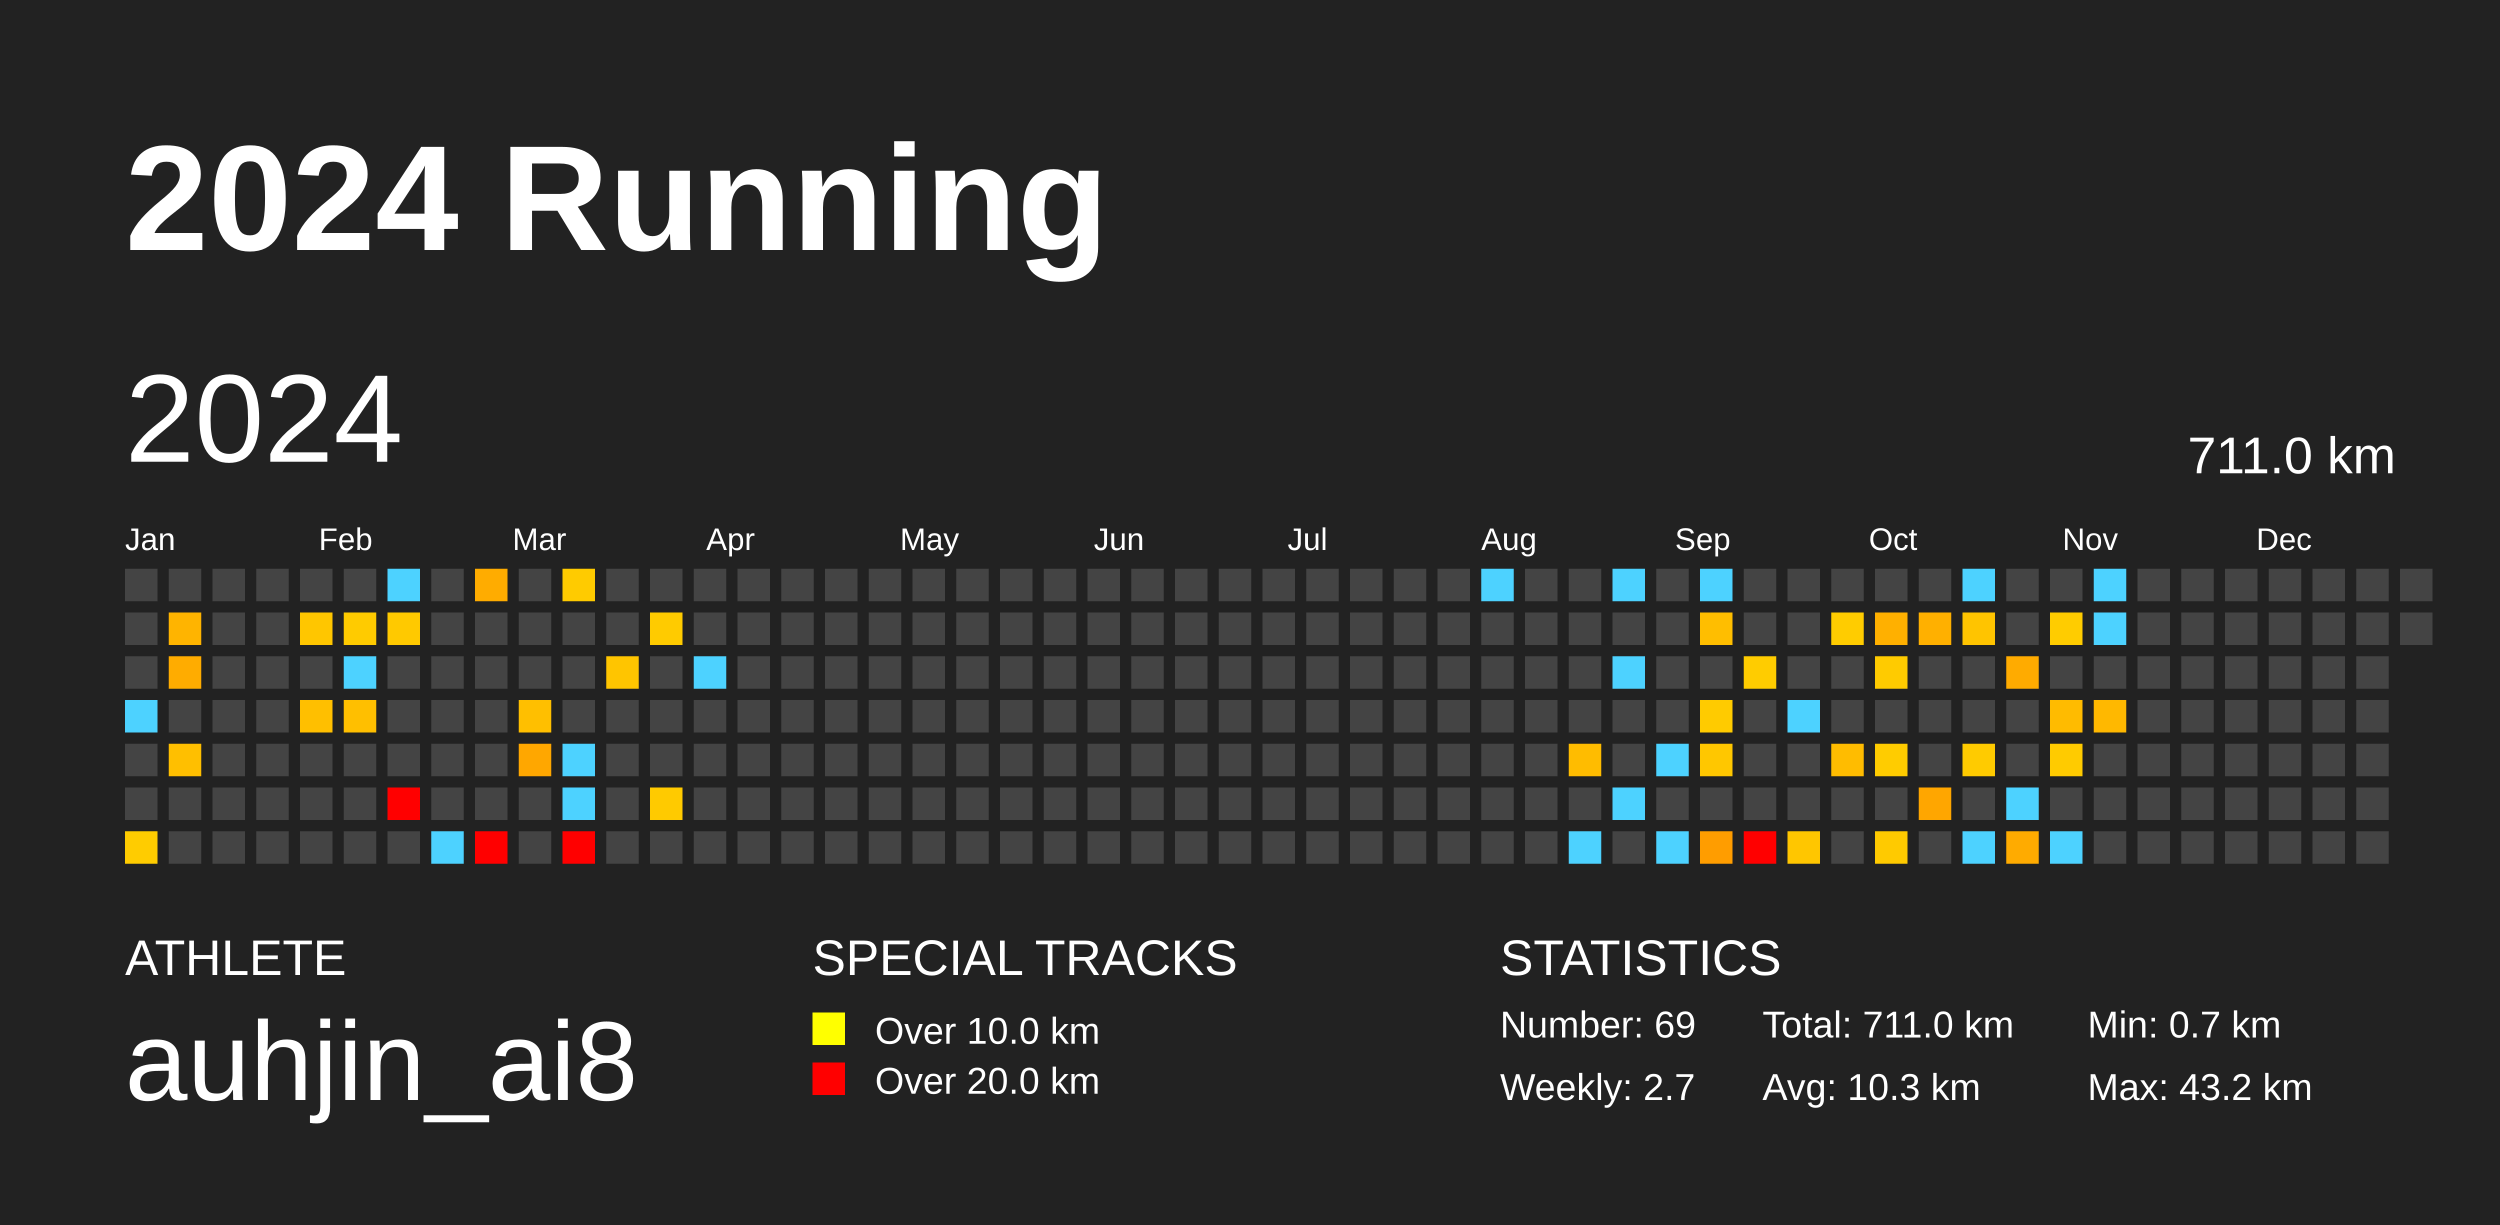
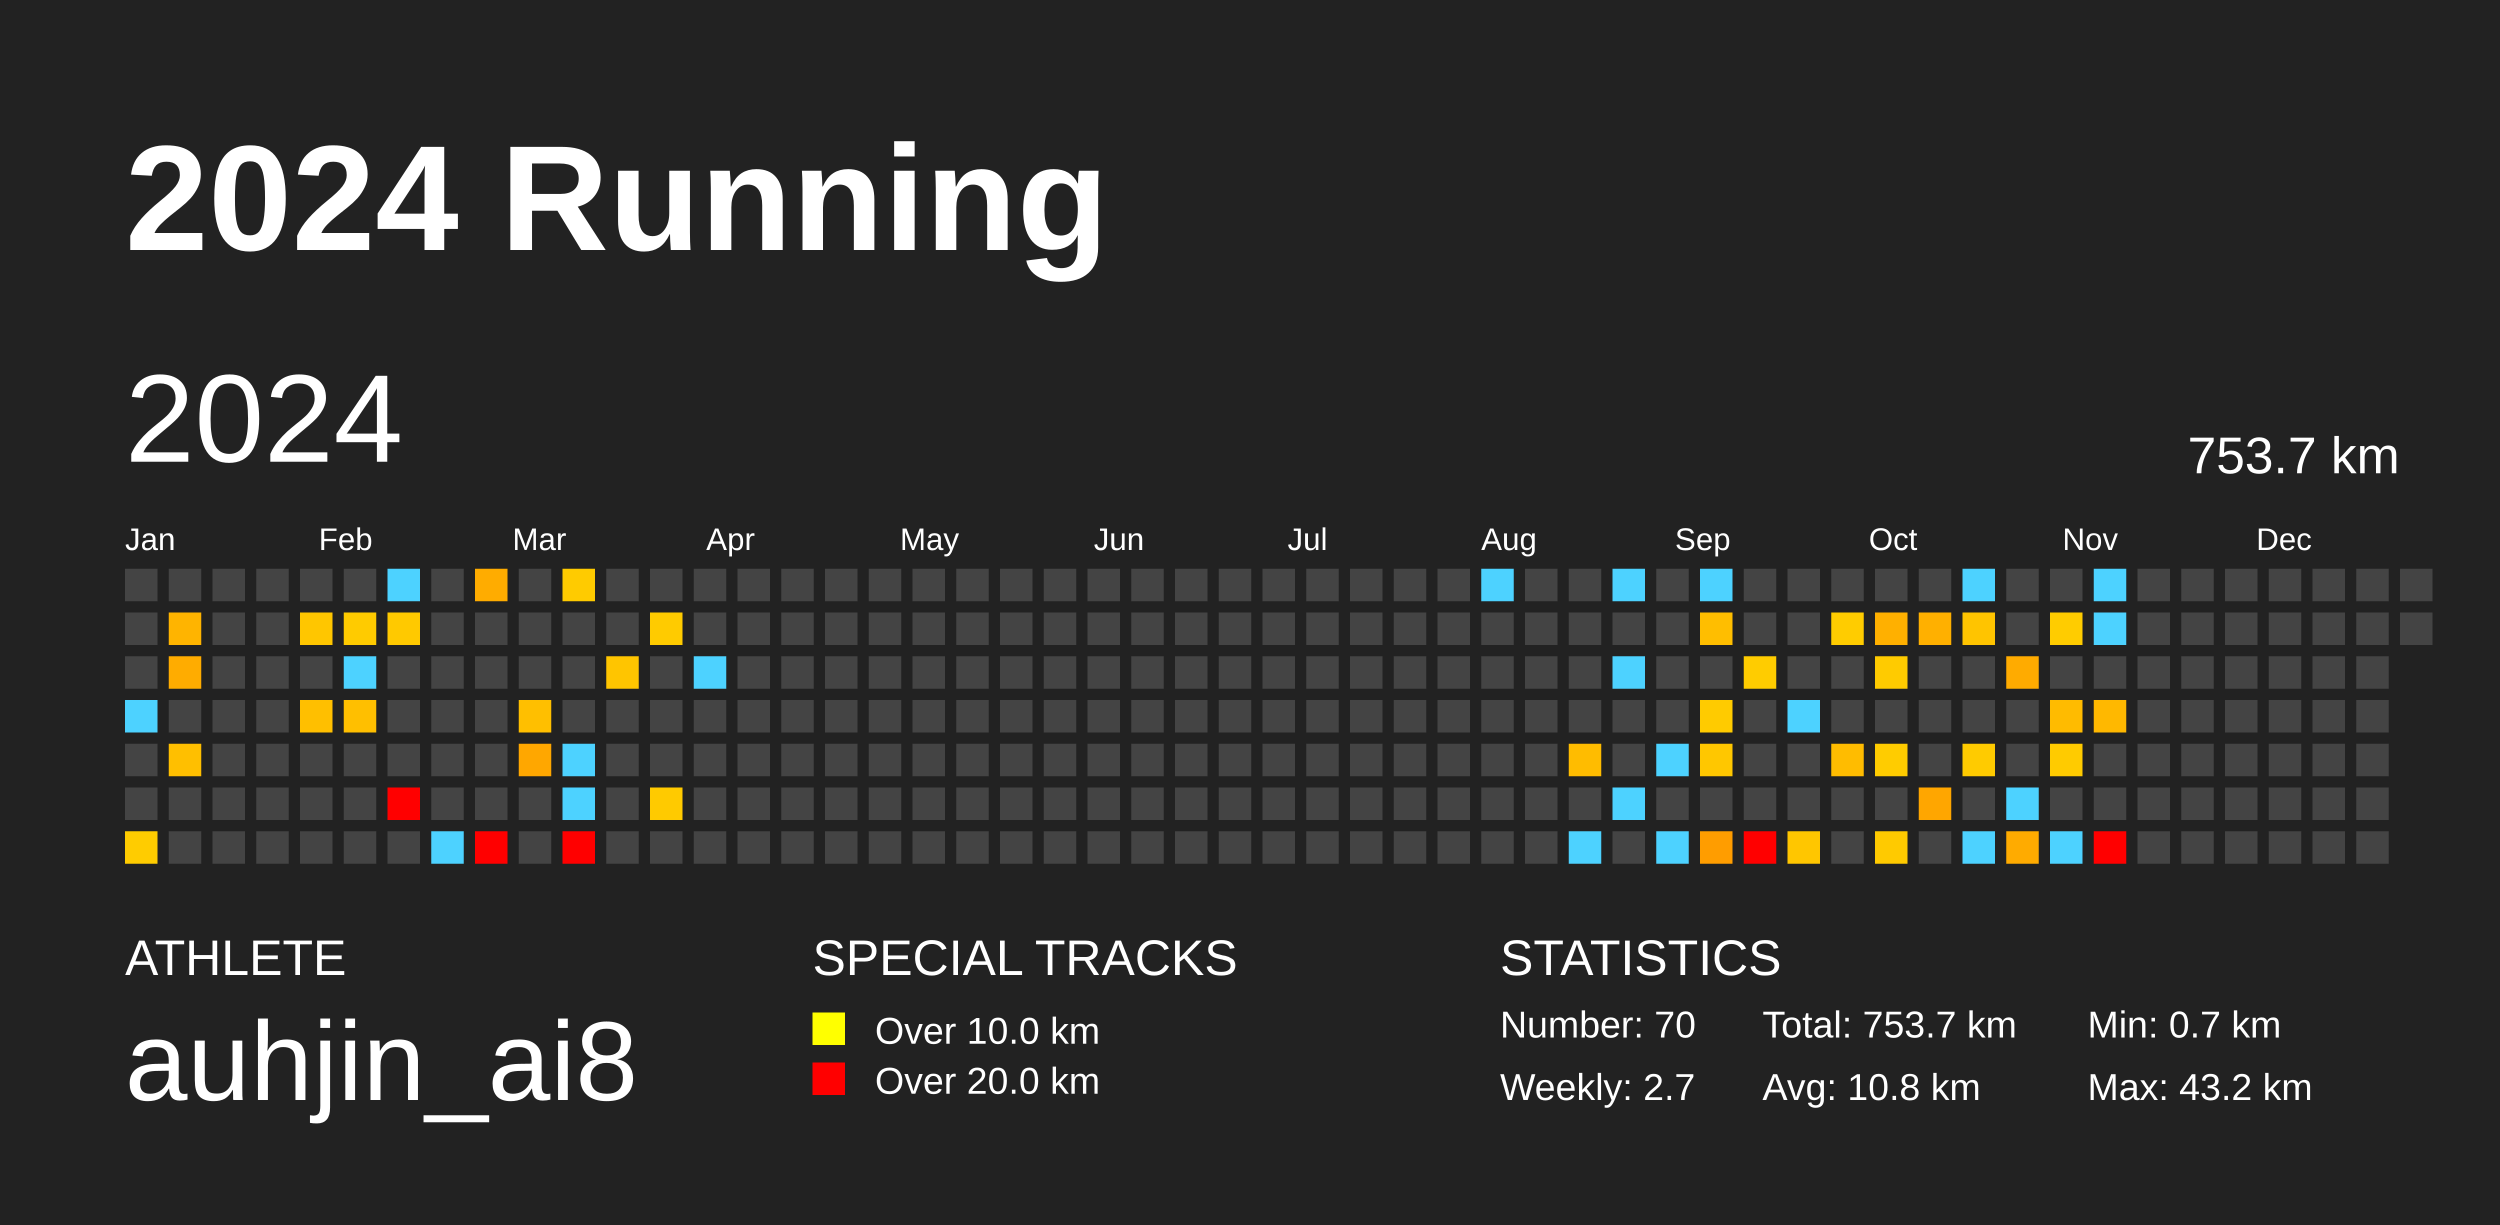
<svg xmlns="http://www.w3.org/2000/svg" baseProfile="full" height="98mm" version="1.1" viewBox="0,0,200,98" width="200mm">
  <defs />
  <rect fill="#222222" height="98" width="200" x="0" y="0" />
  <text fill="#FFFFFF" style="font-size:12px; font-family:Arial; font-weight:bold;" x="10" y="20">2024 Running</text>
  <text fill="#FFFFFF" style="font-size:4px; font-family:Arial" x="10" y="78">ATHLETE</text>
  <text fill="#FFFFFF" style="font-size:9px; font-family:Arial" x="10" y="88">auhjin_ai8</text>
  <text fill="#FFFFFF" style="font-size:4px; font-family:Arial" x="65" y="78">SPECIAL TRACKS</text>
  <rect fill="yellow" height="2.6" width="2.6" x="65" y="81" />
  <text fill="#FFFFFF" style="font-size:3px; font-family:Arial" x="70" y="83.5">Over 10.0 km</text>
  <rect fill="red" height="2.6" width="2.6" x="65" y="85" />
  <text fill="#FFFFFF" style="font-size:3px; font-family:Arial" x="70" y="87.5">Over 20.0 km</text>
  <text fill="#FFFFFF" style="font-size:4px; font-family:Arial" x="120" y="78">STATISTICS</text>
-   <text fill="#FFFFFF" style="font-size:3px; font-family:Arial" x="120" y="83">Number: 69</text>
+   <text fill="#FFFFFF" style="font-size:3px; font-family:Arial" x="120" y="83">Number: 70</text>
  <text fill="#FFFFFF" style="font-size:3px; font-family:Arial" x="120" y="88">Weekly: 2.7</text>
-   <text fill="#FFFFFF" style="font-size:3px; font-family:Arial" x="141" y="83">Total: 711.0 km</text>
-   <text fill="#FFFFFF" style="font-size:3px; font-family:Arial" x="141" y="88">Avg: 10.3 km</text>
+   <text fill="#FFFFFF" style="font-size:3px; font-family:Arial" x="141" y="83">Total: 753.7 km</text>
+   <text fill="#FFFFFF" style="font-size:3px; font-family:Arial" x="141" y="88">Avg: 10.8 km</text>
  <text fill="#FFFFFF" style="font-size:3px; font-family:Arial" x="167" y="83">Min: 0.7 km</text>
  <text fill="#FFFFFF" style="font-size:3px; font-family:Arial" x="167" y="88">Max: 43.2 km</text>
  <text dominant-baseline="hanging" fill="#FFFFFF" style="font-size:10.0px; font-family:Arial;" x="10" y="30">2024</text>
-   <text dominant-baseline="hanging" fill="#FFFFFF" style="font-size:4.125px; font-family:Arial;" x="175" y="35">711.0 km</text>
+   <text dominant-baseline="hanging" fill="#FFFFFF" style="font-size:4.125px; font-family:Arial;" x="175" y="35">753.7 km</text>
  <text fill="#FFFFFF" style="font-size:2.5px; font-family:Arial" x="10.0" y="44">Jan</text>
  <text fill="#FFFFFF" style="font-size:2.5px; font-family:Arial" x="25.5" y="44">Feb</text>
  <text fill="#FFFFFF" style="font-size:2.5px; font-family:Arial" x="41.0" y="44">Mar</text>
  <text fill="#FFFFFF" style="font-size:2.5px; font-family:Arial" x="56.5" y="44">Apr</text>
  <text fill="#FFFFFF" style="font-size:2.5px; font-family:Arial" x="72.0" y="44">May</text>
  <text fill="#FFFFFF" style="font-size:2.5px; font-family:Arial" x="87.5" y="44">Jun</text>
  <text fill="#FFFFFF" style="font-size:2.5px; font-family:Arial" x="103.0" y="44">Jul</text>
  <text fill="#FFFFFF" style="font-size:2.5px; font-family:Arial" x="118.5" y="44">Aug</text>
  <text fill="#FFFFFF" style="font-size:2.5px; font-family:Arial" x="134.0" y="44">Sep</text>
  <text fill="#FFFFFF" style="font-size:2.5px; font-family:Arial" x="149.5" y="44">Oct</text>
  <text fill="#FFFFFF" style="font-size:2.5px; font-family:Arial" x="165.0" y="44">Nov</text>
  <text fill="#FFFFFF" style="font-size:2.5px; font-family:Arial" x="180.5" y="44">Dec</text>
  <rect fill="#444444" height="2.6" width="2.6" x="10.0" y="45.5" />
  <rect fill="#444444" height="2.6" width="2.6" x="10.0" y="49.0" />
  <rect fill="#444444" height="2.6" width="2.6" x="10.0" y="52.5" />
  <rect fill="#4dd2ff" height="2.6" width="2.6" x="10.0" y="56.0" />
  <rect fill="#444444" height="2.6" width="2.6" x="10.0" y="59.5" />
  <rect fill="#444444" height="2.6" width="2.6" x="10.0" y="63.0" />
  <rect fill="#ffcc00" height="2.6" width="2.6" x="10.0" y="66.5" />
  <rect fill="#444444" height="2.6" width="2.6" x="13.5" y="45.5" />
  <rect fill="#ffb400" height="2.6" width="2.6" x="13.5" y="49.0" />
  <rect fill="#ffac00" height="2.6" width="2.6" x="13.5" y="52.5" />
  <rect fill="#444444" height="2.6" width="2.6" x="13.5" y="56.0" />
  <rect fill="#ffbf00" height="2.6" width="2.6" x="13.5" y="59.5" />
  <rect fill="#444444" height="2.6" width="2.6" x="13.5" y="63.0" />
  <rect fill="#444444" height="2.6" width="2.6" x="13.5" y="66.5" />
  <rect fill="#444444" height="2.6" width="2.6" x="17.0" y="45.5" />
  <rect fill="#444444" height="2.6" width="2.6" x="17.0" y="49.0" />
  <rect fill="#444444" height="2.6" width="2.6" x="17.0" y="52.5" />
  <rect fill="#444444" height="2.6" width="2.6" x="17.0" y="56.0" />
  <rect fill="#444444" height="2.6" width="2.6" x="17.0" y="59.5" />
  <rect fill="#444444" height="2.6" width="2.6" x="17.0" y="63.0" />
  <rect fill="#444444" height="2.6" width="2.6" x="17.0" y="66.5" />
  <rect fill="#444444" height="2.6" width="2.6" x="20.5" y="45.5" />
  <rect fill="#444444" height="2.6" width="2.6" x="20.5" y="49.0" />
  <rect fill="#444444" height="2.6" width="2.6" x="20.5" y="52.5" />
  <rect fill="#444444" height="2.6" width="2.6" x="20.5" y="56.0" />
  <rect fill="#444444" height="2.6" width="2.6" x="20.5" y="59.5" />
  <rect fill="#444444" height="2.6" width="2.6" x="20.5" y="63.0" />
  <rect fill="#444444" height="2.6" width="2.6" x="20.5" y="66.5" />
  <rect fill="#444444" height="2.6" width="2.6" x="24.0" y="45.5" />
  <rect fill="#ffc600" height="2.6" width="2.6" x="24.0" y="49.0" />
  <rect fill="#444444" height="2.6" width="2.6" x="24.0" y="52.5" />
  <rect fill="#ffbf00" height="2.6" width="2.6" x="24.0" y="56.0" />
  <rect fill="#444444" height="2.6" width="2.6" x="24.0" y="59.5" />
  <rect fill="#444444" height="2.6" width="2.6" x="24.0" y="63.0" />
  <rect fill="#444444" height="2.6" width="2.6" x="24.0" y="66.5" />
  <rect fill="#444444" height="2.6" width="2.6" x="27.5" y="45.5" />
  <rect fill="#ffcb00" height="2.6" width="2.6" x="27.5" y="49.0" />
  <rect fill="#4dd2ff" height="2.6" width="2.6" x="27.5" y="52.5" />
  <rect fill="#ffbf00" height="2.6" width="2.6" x="27.5" y="56.0" />
  <rect fill="#444444" height="2.6" width="2.6" x="27.5" y="59.5" />
  <rect fill="#444444" height="2.6" width="2.6" x="27.5" y="63.0" />
  <rect fill="#444444" height="2.6" width="2.6" x="27.5" y="66.5" />
  <rect fill="#4dd2ff" height="2.6" width="2.6" x="31.0" y="45.5" />
  <rect fill="#ffc900" height="2.6" width="2.6" x="31.0" y="49.0" />
  <rect fill="#444444" height="2.6" width="2.6" x="31.0" y="52.5" />
  <rect fill="#444444" height="2.6" width="2.6" x="31.0" y="56.0" />
  <rect fill="#444444" height="2.6" width="2.6" x="31.0" y="59.5" />
  <rect fill="red" height="2.6" width="2.6" x="31.0" y="63.0" />
  <rect fill="#444444" height="2.6" width="2.6" x="31.0" y="66.5" />
  <rect fill="#444444" height="2.6" width="2.6" x="34.5" y="45.5" />
  <rect fill="#444444" height="2.6" width="2.6" x="34.5" y="49.0" />
  <rect fill="#444444" height="2.6" width="2.6" x="34.5" y="52.5" />
  <rect fill="#444444" height="2.6" width="2.6" x="34.5" y="56.0" />
  <rect fill="#444444" height="2.6" width="2.6" x="34.5" y="59.5" />
  <rect fill="#444444" height="2.6" width="2.6" x="34.5" y="63.0" />
  <rect fill="#4dd2ff" height="2.6" width="2.6" x="34.5" y="66.5" />
  <rect fill="#ffac00" height="2.6" width="2.6" x="38.0" y="45.5" />
  <rect fill="#444444" height="2.6" width="2.6" x="38.0" y="49.0" />
  <rect fill="#444444" height="2.6" width="2.6" x="38.0" y="52.5" />
  <rect fill="#444444" height="2.6" width="2.6" x="38.0" y="56.0" />
  <rect fill="#444444" height="2.6" width="2.6" x="38.0" y="59.5" />
  <rect fill="#444444" height="2.6" width="2.6" x="38.0" y="63.0" />
  <rect fill="red" height="2.6" width="2.6" x="38.0" y="66.5" />
  <rect fill="#444444" height="2.6" width="2.6" x="41.5" y="45.5" />
  <rect fill="#444444" height="2.6" width="2.6" x="41.5" y="49.0" />
  <rect fill="#444444" height="2.6" width="2.6" x="41.5" y="52.5" />
  <rect fill="#ffbf00" height="2.6" width="2.6" x="41.5" y="56.0" />
  <rect fill="#ffa700" height="2.6" width="2.6" x="41.5" y="59.5" />
  <rect fill="#444444" height="2.6" width="2.6" x="41.5" y="63.0" />
  <rect fill="#444444" height="2.6" width="2.6" x="41.5" y="66.5" />
  <rect fill="#ffcb00" height="2.6" width="2.6" x="45.0" y="45.5" />
  <rect fill="#444444" height="2.6" width="2.6" x="45.0" y="49.0" />
  <rect fill="#444444" height="2.6" width="2.6" x="45.0" y="52.5" />
  <rect fill="#444444" height="2.6" width="2.6" x="45.0" y="56.0" />
  <rect fill="#4dd2ff" height="2.6" width="2.6" x="45.0" y="59.5" />
  <rect fill="#4dd2ff" height="2.6" width="2.6" x="45.0" y="63.0" />
  <rect fill="red" height="2.6" width="2.6" x="45.0" y="66.5" />
  <rect fill="#444444" height="2.6" width="2.6" x="48.5" y="45.5" />
  <rect fill="#444444" height="2.6" width="2.6" x="48.5" y="49.0" />
  <rect fill="#ffc500" height="2.6" width="2.6" x="48.5" y="52.5" />
  <rect fill="#444444" height="2.6" width="2.6" x="48.5" y="56.0" />
  <rect fill="#444444" height="2.6" width="2.6" x="48.5" y="59.5" />
  <rect fill="#444444" height="2.6" width="2.6" x="48.5" y="63.0" />
  <rect fill="#444444" height="2.6" width="2.6" x="48.5" y="66.5" />
  <rect fill="#444444" height="2.6" width="2.6" x="52.0" y="45.5" />
  <rect fill="#ffcb00" height="2.6" width="2.6" x="52.0" y="49.0" />
  <rect fill="#444444" height="2.6" width="2.6" x="52.0" y="52.5" />
  <rect fill="#444444" height="2.6" width="2.6" x="52.0" y="56.0" />
  <rect fill="#444444" height="2.6" width="2.6" x="52.0" y="59.5" />
  <rect fill="#ffca00" height="2.6" width="2.6" x="52.0" y="63.0" />
  <rect fill="#444444" height="2.6" width="2.6" x="52.0" y="66.5" />
  <rect fill="#444444" height="2.6" width="2.6" x="55.5" y="45.5" />
  <rect fill="#444444" height="2.6" width="2.6" x="55.5" y="49.0" />
  <rect fill="#4dd2ff" height="2.6" width="2.6" x="55.5" y="52.5" />
  <rect fill="#444444" height="2.6" width="2.6" x="55.5" y="56.0" />
  <rect fill="#444444" height="2.6" width="2.6" x="55.5" y="59.5" />
  <rect fill="#444444" height="2.6" width="2.6" x="55.5" y="63.0" />
  <rect fill="#444444" height="2.6" width="2.6" x="55.5" y="66.5" />
  <rect fill="#444444" height="2.6" width="2.6" x="59.0" y="45.5" />
  <rect fill="#444444" height="2.6" width="2.6" x="59.0" y="49.0" />
  <rect fill="#444444" height="2.6" width="2.6" x="59.0" y="52.5" />
  <rect fill="#444444" height="2.6" width="2.6" x="59.0" y="56.0" />
  <rect fill="#444444" height="2.6" width="2.6" x="59.0" y="59.5" />
  <rect fill="#444444" height="2.6" width="2.6" x="59.0" y="63.0" />
  <rect fill="#444444" height="2.6" width="2.6" x="59.0" y="66.5" />
  <rect fill="#444444" height="2.6" width="2.6" x="62.5" y="45.5" />
  <rect fill="#444444" height="2.6" width="2.6" x="62.5" y="49.0" />
  <rect fill="#444444" height="2.6" width="2.6" x="62.5" y="52.5" />
  <rect fill="#444444" height="2.6" width="2.6" x="62.5" y="56.0" />
  <rect fill="#444444" height="2.6" width="2.6" x="62.5" y="59.5" />
  <rect fill="#444444" height="2.6" width="2.6" x="62.5" y="63.0" />
  <rect fill="#444444" height="2.6" width="2.6" x="62.5" y="66.5" />
  <rect fill="#444444" height="2.6" width="2.6" x="66.0" y="45.5" />
  <rect fill="#444444" height="2.6" width="2.6" x="66.0" y="49.0" />
  <rect fill="#444444" height="2.6" width="2.6" x="66.0" y="52.5" />
  <rect fill="#444444" height="2.6" width="2.6" x="66.0" y="56.0" />
  <rect fill="#444444" height="2.6" width="2.6" x="66.0" y="59.5" />
  <rect fill="#444444" height="2.6" width="2.6" x="66.0" y="63.0" />
  <rect fill="#444444" height="2.6" width="2.6" x="66.0" y="66.5" />
  <rect fill="#444444" height="2.6" width="2.6" x="69.5" y="45.5" />
  <rect fill="#444444" height="2.6" width="2.6" x="69.5" y="49.0" />
  <rect fill="#444444" height="2.6" width="2.6" x="69.5" y="52.5" />
  <rect fill="#444444" height="2.6" width="2.6" x="69.5" y="56.0" />
  <rect fill="#444444" height="2.6" width="2.6" x="69.5" y="59.5" />
  <rect fill="#444444" height="2.6" width="2.6" x="69.5" y="63.0" />
  <rect fill="#444444" height="2.6" width="2.6" x="69.5" y="66.5" />
  <rect fill="#444444" height="2.6" width="2.6" x="73.0" y="45.5" />
  <rect fill="#444444" height="2.6" width="2.6" x="73.0" y="49.0" />
  <rect fill="#444444" height="2.6" width="2.6" x="73.0" y="52.5" />
  <rect fill="#444444" height="2.6" width="2.6" x="73.0" y="56.0" />
  <rect fill="#444444" height="2.6" width="2.6" x="73.0" y="59.5" />
  <rect fill="#444444" height="2.6" width="2.6" x="73.0" y="63.0" />
  <rect fill="#444444" height="2.6" width="2.6" x="73.0" y="66.5" />
  <rect fill="#444444" height="2.6" width="2.6" x="76.5" y="45.5" />
  <rect fill="#444444" height="2.6" width="2.6" x="76.5" y="49.0" />
  <rect fill="#444444" height="2.6" width="2.6" x="76.5" y="52.5" />
  <rect fill="#444444" height="2.6" width="2.6" x="76.5" y="56.0" />
  <rect fill="#444444" height="2.6" width="2.6" x="76.5" y="59.5" />
  <rect fill="#444444" height="2.6" width="2.6" x="76.5" y="63.0" />
  <rect fill="#444444" height="2.6" width="2.6" x="76.5" y="66.5" />
  <rect fill="#444444" height="2.6" width="2.6" x="80.0" y="45.5" />
  <rect fill="#444444" height="2.6" width="2.6" x="80.0" y="49.0" />
  <rect fill="#444444" height="2.6" width="2.6" x="80.0" y="52.5" />
  <rect fill="#444444" height="2.6" width="2.6" x="80.0" y="56.0" />
  <rect fill="#444444" height="2.6" width="2.6" x="80.0" y="59.5" />
  <rect fill="#444444" height="2.6" width="2.6" x="80.0" y="63.0" />
  <rect fill="#444444" height="2.6" width="2.6" x="80.0" y="66.5" />
  <rect fill="#444444" height="2.6" width="2.6" x="83.5" y="45.5" />
  <rect fill="#444444" height="2.6" width="2.6" x="83.5" y="49.0" />
  <rect fill="#444444" height="2.6" width="2.6" x="83.5" y="52.5" />
  <rect fill="#444444" height="2.6" width="2.6" x="83.5" y="56.0" />
  <rect fill="#444444" height="2.6" width="2.6" x="83.5" y="59.5" />
  <rect fill="#444444" height="2.6" width="2.6" x="83.5" y="63.0" />
  <rect fill="#444444" height="2.6" width="2.6" x="83.5" y="66.5" />
  <rect fill="#444444" height="2.6" width="2.6" x="87.0" y="45.5" />
  <rect fill="#444444" height="2.6" width="2.6" x="87.0" y="49.0" />
  <rect fill="#444444" height="2.6" width="2.6" x="87.0" y="52.5" />
  <rect fill="#444444" height="2.6" width="2.6" x="87.0" y="56.0" />
  <rect fill="#444444" height="2.6" width="2.6" x="87.0" y="59.5" />
  <rect fill="#444444" height="2.6" width="2.6" x="87.0" y="63.0" />
  <rect fill="#444444" height="2.6" width="2.6" x="87.0" y="66.5" />
  <rect fill="#444444" height="2.6" width="2.6" x="90.5" y="45.5" />
  <rect fill="#444444" height="2.6" width="2.6" x="90.5" y="49.0" />
  <rect fill="#444444" height="2.6" width="2.6" x="90.5" y="52.5" />
  <rect fill="#444444" height="2.6" width="2.6" x="90.5" y="56.0" />
  <rect fill="#444444" height="2.6" width="2.6" x="90.5" y="59.5" />
  <rect fill="#444444" height="2.6" width="2.6" x="90.5" y="63.0" />
  <rect fill="#444444" height="2.6" width="2.6" x="90.5" y="66.5" />
  <rect fill="#444444" height="2.6" width="2.6" x="94.0" y="45.5" />
  <rect fill="#444444" height="2.6" width="2.6" x="94.0" y="49.0" />
  <rect fill="#444444" height="2.6" width="2.6" x="94.0" y="52.5" />
  <rect fill="#444444" height="2.6" width="2.6" x="94.0" y="56.0" />
  <rect fill="#444444" height="2.6" width="2.6" x="94.0" y="59.5" />
  <rect fill="#444444" height="2.6" width="2.6" x="94.0" y="63.0" />
  <rect fill="#444444" height="2.6" width="2.6" x="94.0" y="66.5" />
  <rect fill="#444444" height="2.6" width="2.6" x="97.5" y="45.5" />
  <rect fill="#444444" height="2.6" width="2.6" x="97.5" y="49.0" />
  <rect fill="#444444" height="2.6" width="2.6" x="97.5" y="52.5" />
  <rect fill="#444444" height="2.6" width="2.6" x="97.5" y="56.0" />
  <rect fill="#444444" height="2.6" width="2.6" x="97.5" y="59.5" />
  <rect fill="#444444" height="2.6" width="2.6" x="97.5" y="63.0" />
  <rect fill="#444444" height="2.6" width="2.6" x="97.5" y="66.5" />
  <rect fill="#444444" height="2.6" width="2.6" x="101.0" y="45.5" />
  <rect fill="#444444" height="2.6" width="2.6" x="101.0" y="49.0" />
  <rect fill="#444444" height="2.6" width="2.6" x="101.0" y="52.5" />
  <rect fill="#444444" height="2.6" width="2.6" x="101.0" y="56.0" />
  <rect fill="#444444" height="2.6" width="2.6" x="101.0" y="59.5" />
  <rect fill="#444444" height="2.6" width="2.6" x="101.0" y="63.0" />
  <rect fill="#444444" height="2.6" width="2.6" x="101.0" y="66.5" />
  <rect fill="#444444" height="2.6" width="2.6" x="104.5" y="45.5" />
  <rect fill="#444444" height="2.6" width="2.6" x="104.5" y="49.0" />
  <rect fill="#444444" height="2.6" width="2.6" x="104.5" y="52.5" />
  <rect fill="#444444" height="2.6" width="2.6" x="104.5" y="56.0" />
  <rect fill="#444444" height="2.6" width="2.6" x="104.5" y="59.5" />
  <rect fill="#444444" height="2.6" width="2.6" x="104.5" y="63.0" />
  <rect fill="#444444" height="2.6" width="2.6" x="104.5" y="66.5" />
  <rect fill="#444444" height="2.6" width="2.6" x="108.0" y="45.5" />
  <rect fill="#444444" height="2.6" width="2.6" x="108.0" y="49.0" />
  <rect fill="#444444" height="2.6" width="2.6" x="108.0" y="52.5" />
  <rect fill="#444444" height="2.6" width="2.6" x="108.0" y="56.0" />
  <rect fill="#444444" height="2.6" width="2.6" x="108.0" y="59.5" />
  <rect fill="#444444" height="2.6" width="2.6" x="108.0" y="63.0" />
  <rect fill="#444444" height="2.6" width="2.6" x="108.0" y="66.5" />
  <rect fill="#444444" height="2.6" width="2.6" x="111.5" y="45.5" />
  <rect fill="#444444" height="2.6" width="2.6" x="111.5" y="49.0" />
  <rect fill="#444444" height="2.6" width="2.6" x="111.5" y="52.5" />
  <rect fill="#444444" height="2.6" width="2.6" x="111.5" y="56.0" />
  <rect fill="#444444" height="2.6" width="2.6" x="111.5" y="59.5" />
  <rect fill="#444444" height="2.6" width="2.6" x="111.5" y="63.0" />
  <rect fill="#444444" height="2.6" width="2.6" x="111.5" y="66.5" />
  <rect fill="#444444" height="2.6" width="2.6" x="115.0" y="45.5" />
  <rect fill="#444444" height="2.6" width="2.6" x="115.0" y="49.0" />
  <rect fill="#444444" height="2.6" width="2.6" x="115.0" y="52.5" />
  <rect fill="#444444" height="2.6" width="2.6" x="115.0" y="56.0" />
  <rect fill="#444444" height="2.6" width="2.6" x="115.0" y="59.5" />
  <rect fill="#444444" height="2.6" width="2.6" x="115.0" y="63.0" />
  <rect fill="#444444" height="2.6" width="2.6" x="115.0" y="66.5" />
  <rect fill="#4dd2ff" height="2.6" width="2.6" x="118.5" y="45.5" />
  <rect fill="#444444" height="2.6" width="2.6" x="118.5" y="49.0" />
  <rect fill="#444444" height="2.6" width="2.6" x="118.5" y="52.5" />
  <rect fill="#444444" height="2.6" width="2.6" x="118.5" y="56.0" />
  <rect fill="#444444" height="2.6" width="2.6" x="118.5" y="59.5" />
  <rect fill="#444444" height="2.6" width="2.6" x="118.5" y="63.0" />
  <rect fill="#444444" height="2.6" width="2.6" x="118.5" y="66.5" />
  <rect fill="#444444" height="2.6" width="2.6" x="122.0" y="45.5" />
  <rect fill="#444444" height="2.6" width="2.6" x="122.0" y="49.0" />
  <rect fill="#444444" height="2.6" width="2.6" x="122.0" y="52.5" />
  <rect fill="#444444" height="2.6" width="2.6" x="122.0" y="56.0" />
  <rect fill="#444444" height="2.6" width="2.6" x="122.0" y="59.5" />
  <rect fill="#444444" height="2.6" width="2.6" x="122.0" y="63.0" />
  <rect fill="#444444" height="2.6" width="2.6" x="122.0" y="66.5" />
  <rect fill="#444444" height="2.6" width="2.6" x="125.5" y="45.5" />
  <rect fill="#444444" height="2.6" width="2.6" x="125.5" y="49.0" />
  <rect fill="#444444" height="2.6" width="2.6" x="125.5" y="52.5" />
  <rect fill="#444444" height="2.6" width="2.6" x="125.5" y="56.0" />
  <rect fill="#ffbc00" height="2.6" width="2.6" x="125.5" y="59.5" />
  <rect fill="#444444" height="2.6" width="2.6" x="125.5" y="63.0" />
  <rect fill="#4dd2ff" height="2.6" width="2.6" x="125.5" y="66.5" />
  <rect fill="#4dd2ff" height="2.6" width="2.6" x="129.0" y="45.5" />
  <rect fill="#444444" height="2.6" width="2.6" x="129.0" y="49.0" />
  <rect fill="#4dd2ff" height="2.6" width="2.6" x="129.0" y="52.5" />
  <rect fill="#444444" height="2.6" width="2.6" x="129.0" y="56.0" />
  <rect fill="#444444" height="2.6" width="2.6" x="129.0" y="59.5" />
  <rect fill="#4dd2ff" height="2.6" width="2.6" x="129.0" y="63.0" />
  <rect fill="#444444" height="2.6" width="2.6" x="129.0" y="66.5" />
  <rect fill="#444444" height="2.6" width="2.6" x="132.5" y="45.5" />
  <rect fill="#444444" height="2.6" width="2.6" x="132.5" y="49.0" />
  <rect fill="#444444" height="2.6" width="2.6" x="132.5" y="52.5" />
  <rect fill="#444444" height="2.6" width="2.6" x="132.5" y="56.0" />
  <rect fill="#4dd2ff" height="2.6" width="2.6" x="132.5" y="59.5" />
  <rect fill="#444444" height="2.6" width="2.6" x="132.5" y="63.0" />
  <rect fill="#4dd2ff" height="2.6" width="2.6" x="132.5" y="66.5" />
  <rect fill="#4dd2ff" height="2.6" width="2.6" x="136.0" y="45.5" />
  <rect fill="#ffbe00" height="2.6" width="2.6" x="136.0" y="49.0" />
  <rect fill="#444444" height="2.6" width="2.6" x="136.0" y="52.5" />
  <rect fill="#ffcb00" height="2.6" width="2.6" x="136.0" y="56.0" />
  <rect fill="#ffc700" height="2.6" width="2.6" x="136.0" y="59.5" />
  <rect fill="#444444" height="2.6" width="2.6" x="136.0" y="63.0" />
  <rect fill="#ff9d00" height="2.6" width="2.6" x="136.0" y="66.5" />
  <rect fill="#444444" height="2.6" width="2.6" x="139.5" y="45.5" />
  <rect fill="#444444" height="2.6" width="2.6" x="139.5" y="49.0" />
  <rect fill="#ffcc00" height="2.6" width="2.6" x="139.5" y="52.5" />
  <rect fill="#444444" height="2.6" width="2.6" x="139.5" y="56.0" />
  <rect fill="#444444" height="2.6" width="2.6" x="139.5" y="59.5" />
  <rect fill="#444444" height="2.6" width="2.6" x="139.5" y="63.0" />
  <rect fill="red" height="2.6" width="2.6" x="139.5" y="66.5" />
  <rect fill="#444444" height="2.6" width="2.6" x="143.0" y="45.5" />
  <rect fill="#444444" height="2.6" width="2.6" x="143.0" y="49.0" />
  <rect fill="#444444" height="2.6" width="2.6" x="143.0" y="52.5" />
  <rect fill="#4dd2ff" height="2.6" width="2.6" x="143.0" y="56.0" />
  <rect fill="#444444" height="2.6" width="2.6" x="143.0" y="59.5" />
  <rect fill="#444444" height="2.6" width="2.6" x="143.0" y="63.0" />
  <rect fill="#ffc600" height="2.6" width="2.6" x="143.0" y="66.5" />
  <rect fill="#444444" height="2.6" width="2.6" x="146.5" y="45.5" />
  <rect fill="#ffcc00" height="2.6" width="2.6" x="146.5" y="49.0" />
  <rect fill="#444444" height="2.6" width="2.6" x="146.5" y="52.5" />
  <rect fill="#444444" height="2.6" width="2.6" x="146.5" y="56.0" />
  <rect fill="#ffbc00" height="2.6" width="2.6" x="146.5" y="59.5" />
  <rect fill="#444444" height="2.6" width="2.6" x="146.5" y="63.0" />
  <rect fill="#444444" height="2.6" width="2.6" x="146.5" y="66.5" />
  <rect fill="#444444" height="2.6" width="2.6" x="150.0" y="45.5" />
  <rect fill="#ffb000" height="2.6" width="2.6" x="150.0" y="49.0" />
  <rect fill="#ffcb00" height="2.6" width="2.6" x="150.0" y="52.5" />
  <rect fill="#444444" height="2.6" width="2.6" x="150.0" y="56.0" />
  <rect fill="#ffcc00" height="2.6" width="2.6" x="150.0" y="59.5" />
  <rect fill="#444444" height="2.6" width="2.6" x="150.0" y="63.0" />
  <rect fill="#ffca00" height="2.6" width="2.6" x="150.0" y="66.5" />
  <rect fill="#444444" height="2.6" width="2.6" x="153.5" y="45.5" />
  <rect fill="#ffb000" height="2.6" width="2.6" x="153.5" y="49.0" />
  <rect fill="#444444" height="2.6" width="2.6" x="153.5" y="52.5" />
  <rect fill="#444444" height="2.6" width="2.6" x="153.5" y="56.0" />
  <rect fill="#444444" height="2.6" width="2.6" x="153.5" y="59.5" />
  <rect fill="#ffa600" height="2.6" width="2.6" x="153.5" y="63.0" />
  <rect fill="#444444" height="2.6" width="2.6" x="153.5" y="66.5" />
  <rect fill="#4dd2ff" height="2.6" width="2.6" x="157.0" y="45.5" />
  <rect fill="#ffc400" height="2.6" width="2.6" x="157.0" y="49.0" />
  <rect fill="#444444" height="2.6" width="2.6" x="157.0" y="52.5" />
  <rect fill="#444444" height="2.6" width="2.6" x="157.0" y="56.0" />
  <rect fill="#ffcb00" height="2.6" width="2.6" x="157.0" y="59.5" />
  <rect fill="#444444" height="2.6" width="2.6" x="157.0" y="63.0" />
  <rect fill="#4dd2ff" height="2.6" width="2.6" x="157.0" y="66.5" />
  <rect fill="#444444" height="2.6" width="2.6" x="160.5" y="45.5" />
  <rect fill="#444444" height="2.6" width="2.6" x="160.5" y="49.0" />
  <rect fill="#ffab00" height="2.6" width="2.6" x="160.5" y="52.5" />
  <rect fill="#444444" height="2.6" width="2.6" x="160.5" y="56.0" />
  <rect fill="#444444" height="2.6" width="2.6" x="160.5" y="59.5" />
  <rect fill="#4dd2ff" height="2.6" width="2.6" x="160.5" y="63.0" />
  <rect fill="#ffab00" height="2.6" width="2.6" x="160.5" y="66.5" />
  <rect fill="#444444" height="2.6" width="2.6" x="164.0" y="45.5" />
  <rect fill="#ffcc00" height="2.6" width="2.6" x="164.0" y="49.0" />
  <rect fill="#444444" height="2.6" width="2.6" x="164.0" y="52.5" />
  <rect fill="#ffbb00" height="2.6" width="2.6" x="164.0" y="56.0" />
  <rect fill="#ffcb00" height="2.6" width="2.6" x="164.0" y="59.5" />
  <rect fill="#444444" height="2.6" width="2.6" x="164.0" y="63.0" />
  <rect fill="#4dd2ff" height="2.6" width="2.6" x="164.0" y="66.5" />
  <rect fill="#4dd2ff" height="2.6" width="2.6" x="167.5" y="45.5" />
  <rect fill="#4dd2ff" height="2.6" width="2.6" x="167.5" y="49.0" />
  <rect fill="#444444" height="2.6" width="2.6" x="167.5" y="52.5" />
  <rect fill="#ffb800" height="2.6" width="2.6" x="167.5" y="56.0" />
  <rect fill="#444444" height="2.6" width="2.6" x="167.5" y="59.5" />
  <rect fill="#444444" height="2.6" width="2.6" x="167.5" y="63.0" />
-   <rect fill="#444444" height="2.6" width="2.6" x="167.5" y="66.5" />
+   <rect fill="red" height="2.6" width="2.6" x="167.5" y="66.5" />
  <rect fill="#444444" height="2.6" width="2.6" x="171.0" y="45.5" />
  <rect fill="#444444" height="2.6" width="2.6" x="171.0" y="49.0" />
  <rect fill="#444444" height="2.6" width="2.6" x="171.0" y="52.5" />
  <rect fill="#444444" height="2.6" width="2.6" x="171.0" y="56.0" />
  <rect fill="#444444" height="2.6" width="2.6" x="171.0" y="59.5" />
  <rect fill="#444444" height="2.6" width="2.6" x="171.0" y="63.0" />
  <rect fill="#444444" height="2.6" width="2.6" x="171.0" y="66.5" />
  <rect fill="#444444" height="2.6" width="2.6" x="174.5" y="45.5" />
  <rect fill="#444444" height="2.6" width="2.6" x="174.5" y="49.0" />
  <rect fill="#444444" height="2.6" width="2.6" x="174.5" y="52.5" />
  <rect fill="#444444" height="2.6" width="2.6" x="174.5" y="56.0" />
  <rect fill="#444444" height="2.6" width="2.6" x="174.5" y="59.5" />
  <rect fill="#444444" height="2.6" width="2.6" x="174.5" y="63.0" />
  <rect fill="#444444" height="2.6" width="2.6" x="174.5" y="66.5" />
  <rect fill="#444444" height="2.6" width="2.6" x="178.0" y="45.5" />
  <rect fill="#444444" height="2.6" width="2.6" x="178.0" y="49.0" />
  <rect fill="#444444" height="2.6" width="2.6" x="178.0" y="52.5" />
  <rect fill="#444444" height="2.6" width="2.6" x="178.0" y="56.0" />
  <rect fill="#444444" height="2.6" width="2.6" x="178.0" y="59.5" />
  <rect fill="#444444" height="2.6" width="2.6" x="178.0" y="63.0" />
  <rect fill="#444444" height="2.6" width="2.6" x="178.0" y="66.5" />
  <rect fill="#444444" height="2.6" width="2.6" x="181.5" y="45.5" />
  <rect fill="#444444" height="2.6" width="2.6" x="181.5" y="49.0" />
  <rect fill="#444444" height="2.6" width="2.6" x="181.5" y="52.5" />
  <rect fill="#444444" height="2.6" width="2.6" x="181.5" y="56.0" />
  <rect fill="#444444" height="2.6" width="2.6" x="181.5" y="59.5" />
  <rect fill="#444444" height="2.6" width="2.6" x="181.5" y="63.0" />
  <rect fill="#444444" height="2.6" width="2.6" x="181.5" y="66.5" />
  <rect fill="#444444" height="2.6" width="2.6" x="185.0" y="45.5" />
  <rect fill="#444444" height="2.6" width="2.6" x="185.0" y="49.0" />
  <rect fill="#444444" height="2.6" width="2.6" x="185.0" y="52.5" />
  <rect fill="#444444" height="2.6" width="2.6" x="185.0" y="56.0" />
  <rect fill="#444444" height="2.6" width="2.6" x="185.0" y="59.5" />
  <rect fill="#444444" height="2.6" width="2.6" x="185.0" y="63.0" />
  <rect fill="#444444" height="2.6" width="2.6" x="185.0" y="66.5" />
  <rect fill="#444444" height="2.6" width="2.6" x="188.5" y="45.5" />
  <rect fill="#444444" height="2.6" width="2.6" x="188.5" y="49.0" />
  <rect fill="#444444" height="2.6" width="2.6" x="188.5" y="52.5" />
  <rect fill="#444444" height="2.6" width="2.6" x="188.5" y="56.0" />
  <rect fill="#444444" height="2.6" width="2.6" x="188.5" y="59.5" />
  <rect fill="#444444" height="2.6" width="2.6" x="188.5" y="63.0" />
  <rect fill="#444444" height="2.6" width="2.6" x="188.5" y="66.5" />
  <rect fill="#444444" height="2.6" width="2.6" x="192.0" y="45.5" />
  <rect fill="#444444" height="2.6" width="2.6" x="192.0" y="49.0" />
</svg>
